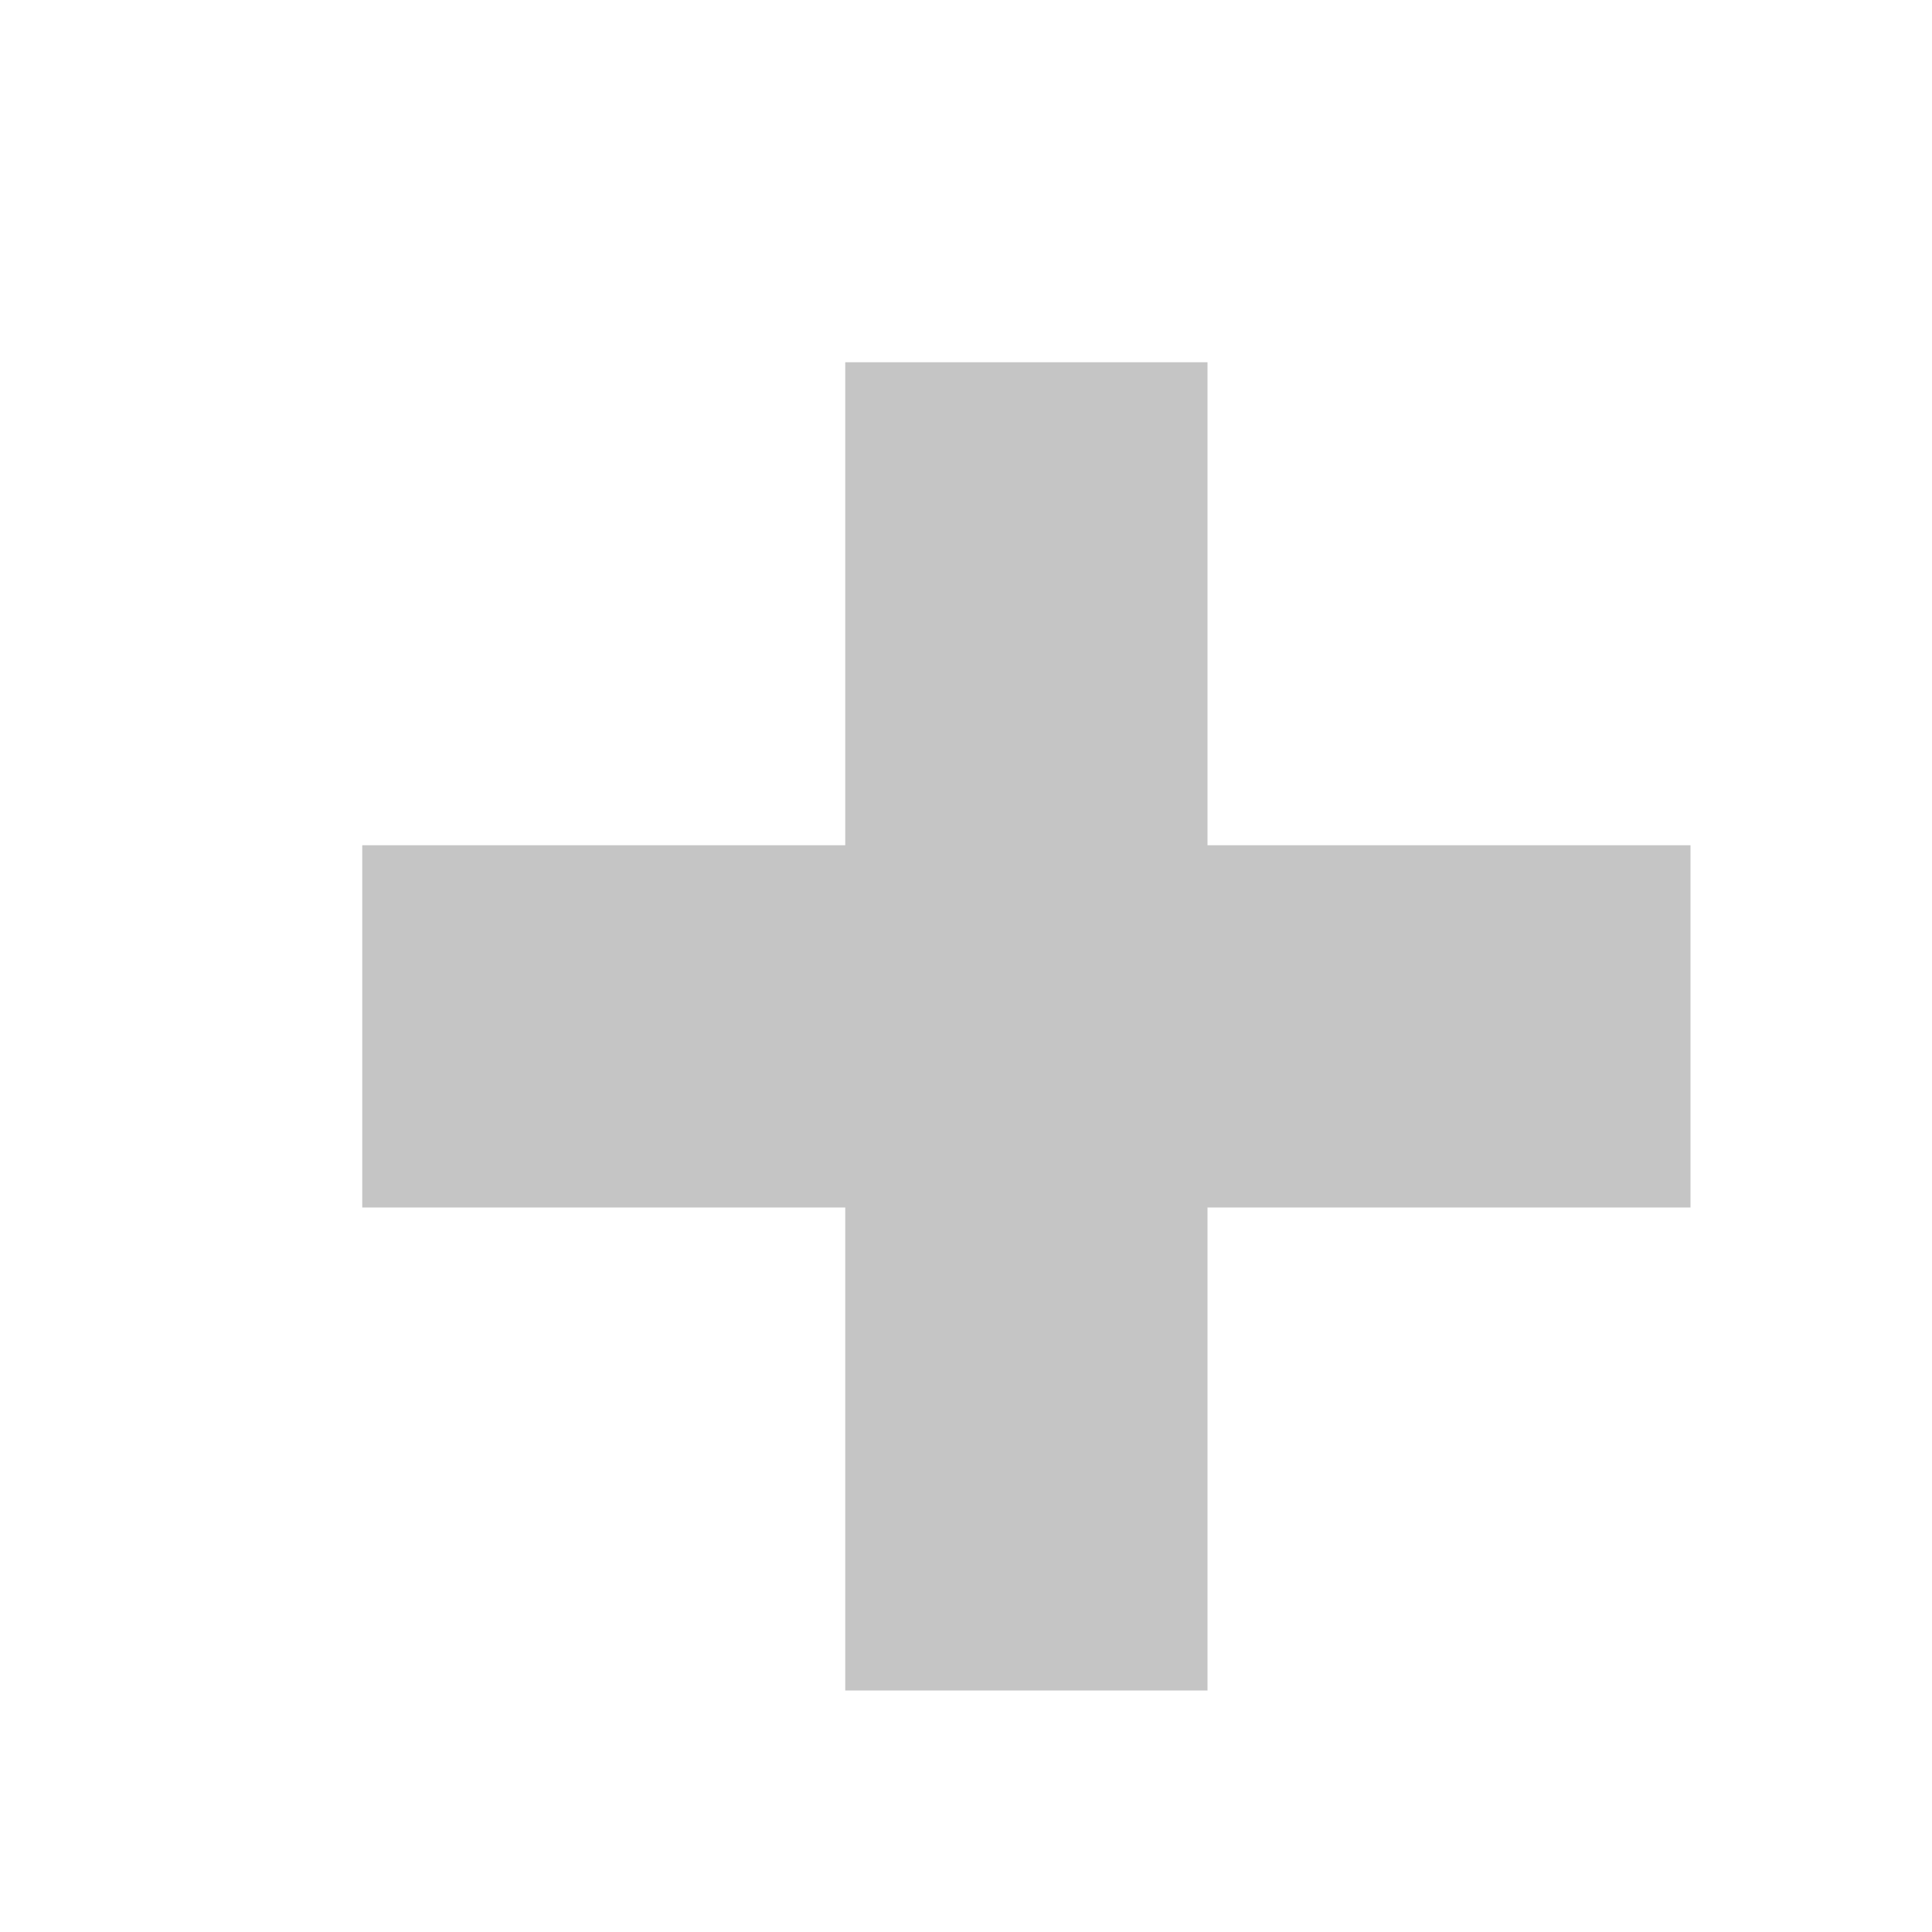
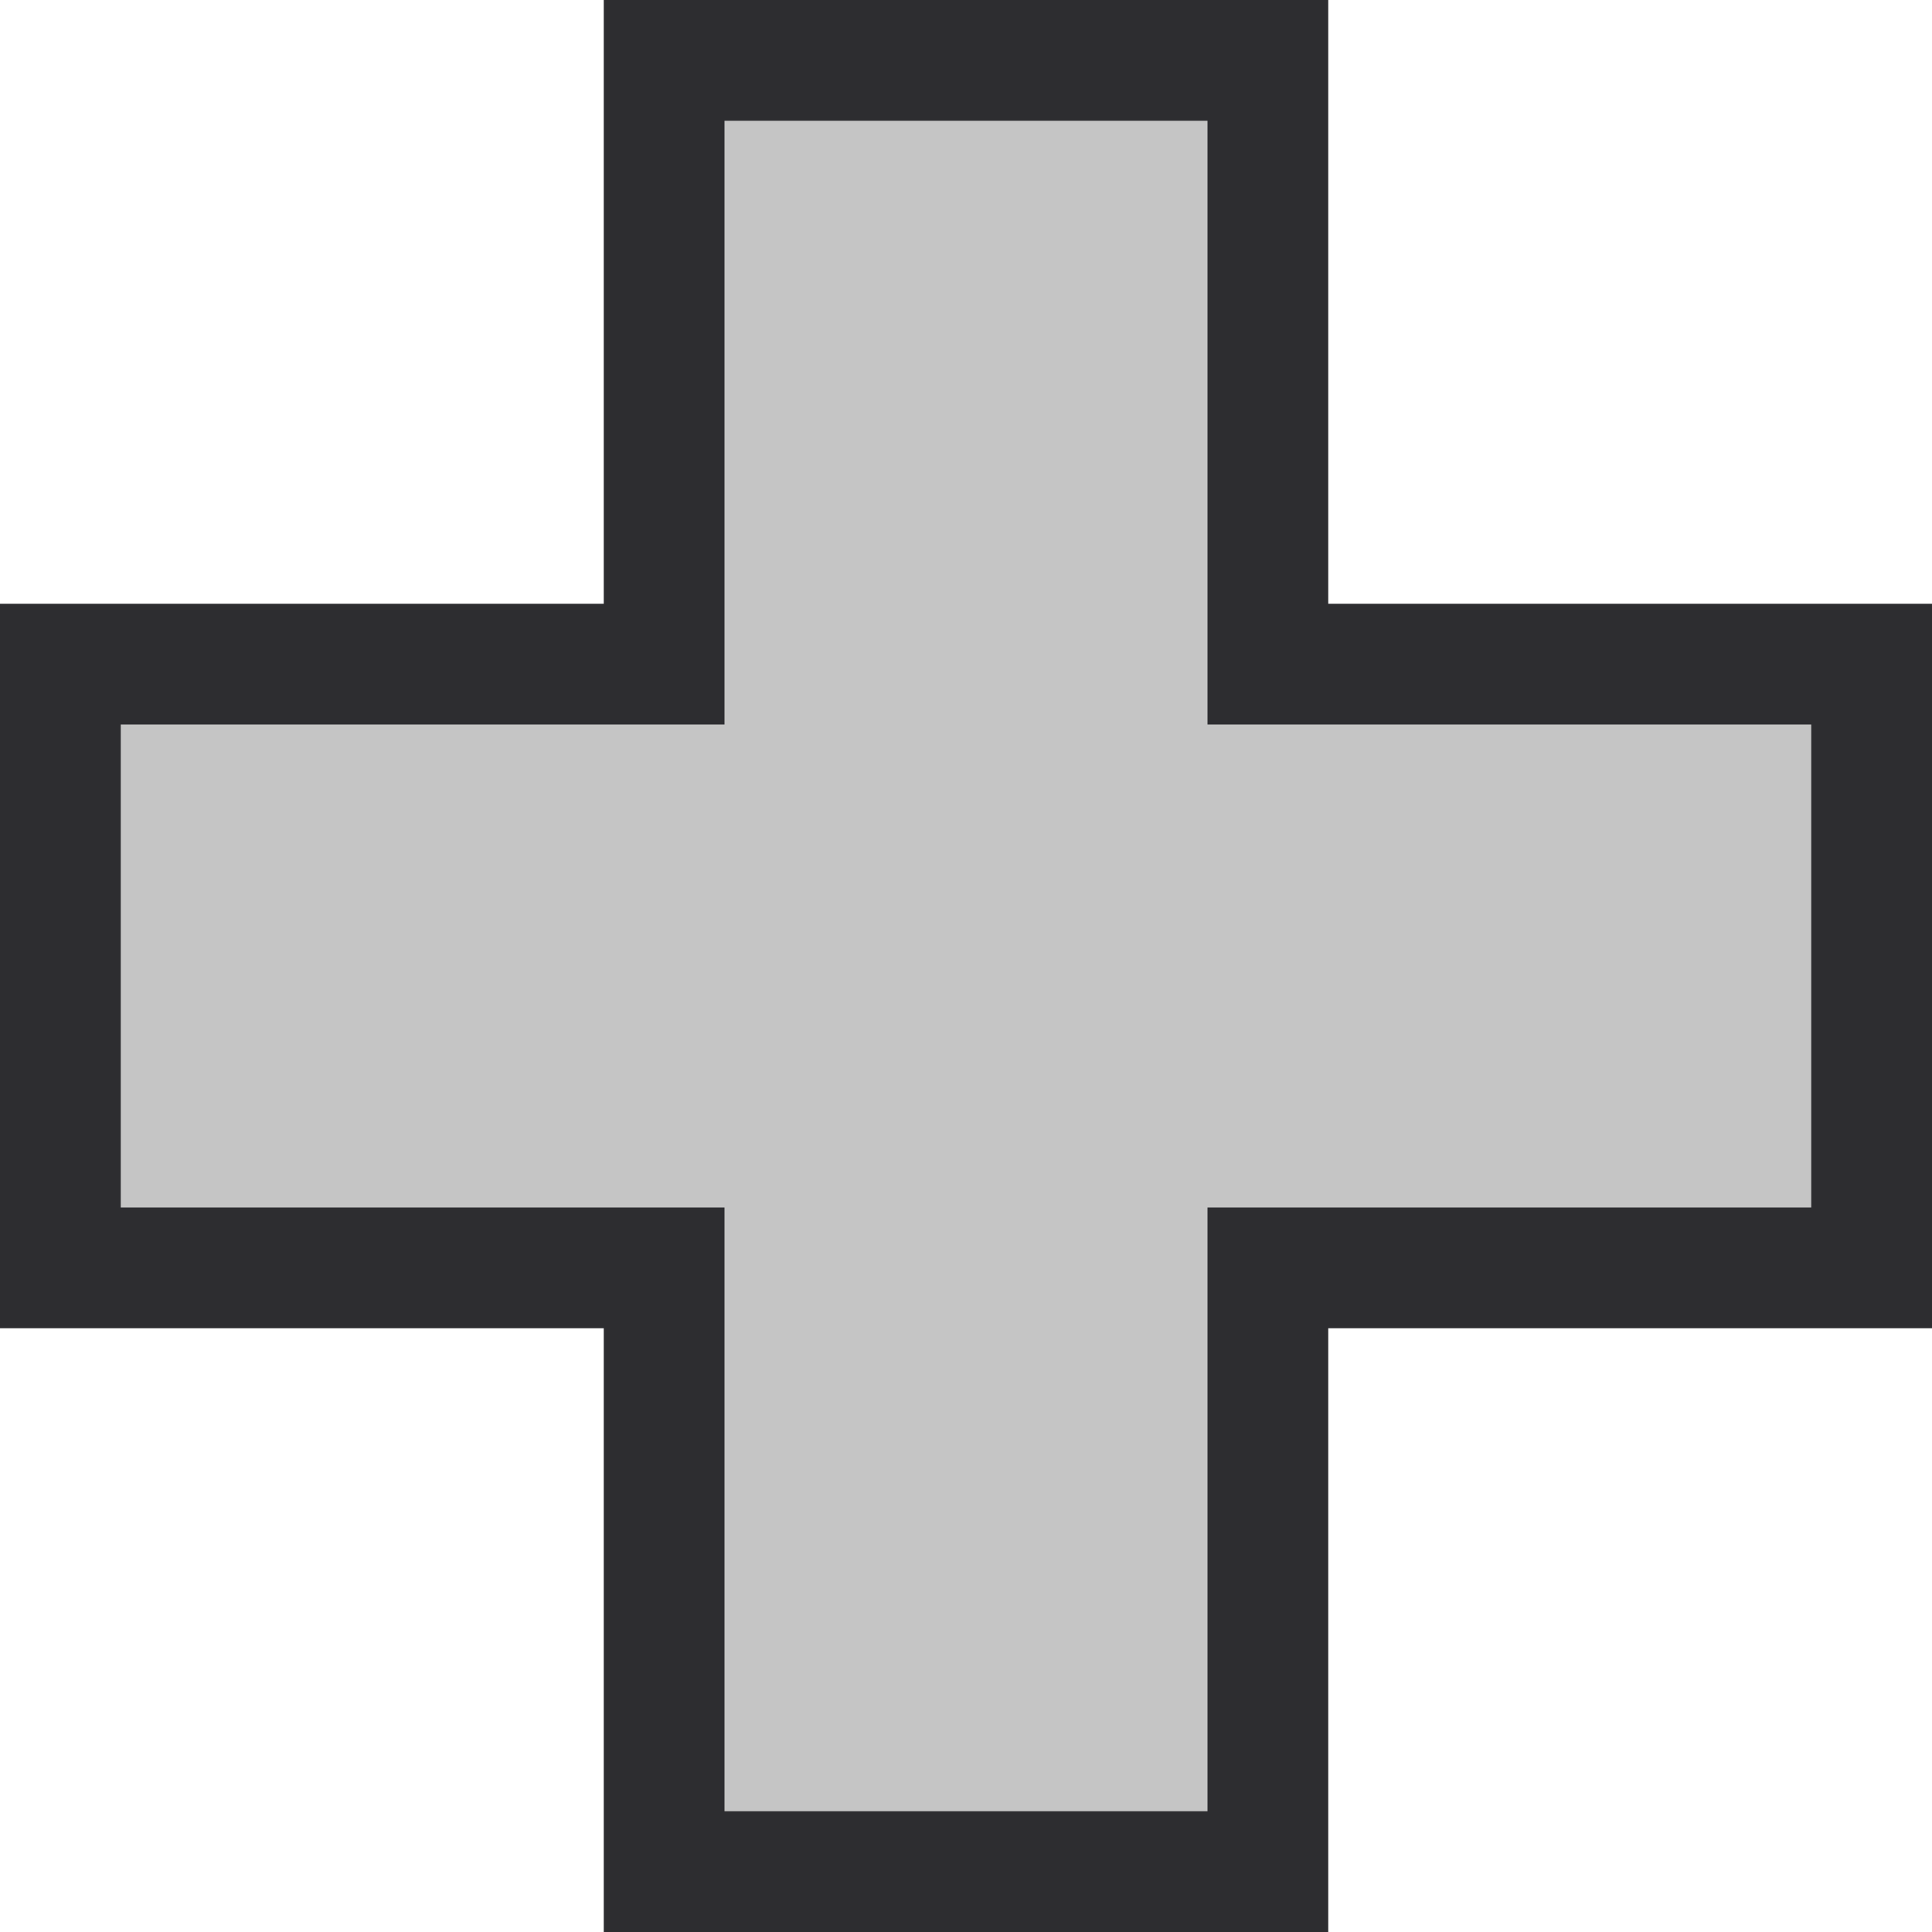
- <svg xmlns="http://www.w3.org/2000/svg" width="16" height="16">
-   <rect height="11" width="3" y="3" x="7" fill="#C5C5C5" />
-   <rect height="3" width="11" y="7" x="3" fill="#C5C5C5" />
+ <svg xmlns="http://www.w3.org/2000/svg" version="1.1" x="0px" y="0px" viewBox="0 0 16 16" style="enable-background:new 0 0 16 16;" xml:space="preserve">
+   <style type="text/css">
+ 	.st0{fill:#2D2D30;}
+ 	.st1{fill:#C5C5C5;}
+ </style>
+   <g id="_x7B__PAGE_GRID__x7D_">
+ </g>
+   <g id="outline">
+     <polygon class="st0" points="0,5 5,5 5,0 11,0 11,5 16,5 16,11 11,11 11,16 5,16 5,11 0,11  " />
+   </g>
+   <g id="icon_x5F_bg">
+     <polygon id="Foreground_4_" class="st1" points="10,6 15,6 15,10 10,10 10,15 6,15 6,10 1,10 1,6 6,6 6,1 10,1  " />
+   </g>
+   <g id="icon_x5F_fg">
+ </g>
+   <g id="not_x5F_bg">
+ </g>
+   <g id="not_x5F_fg">
+ </g>
</svg>
